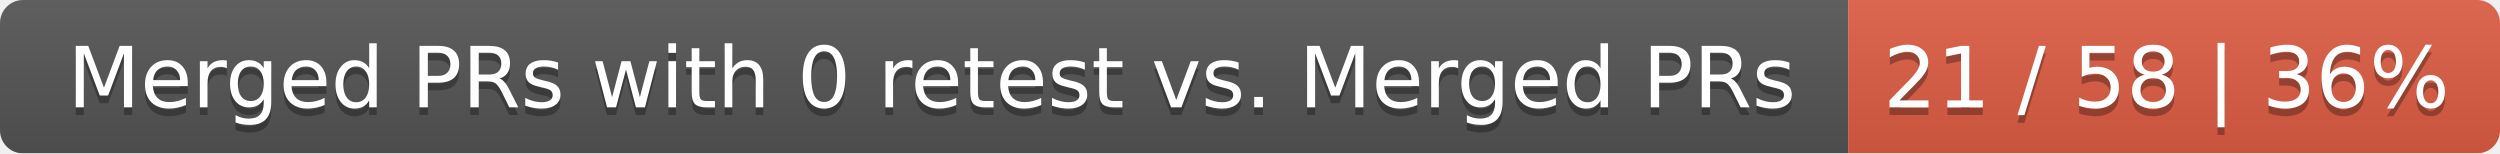
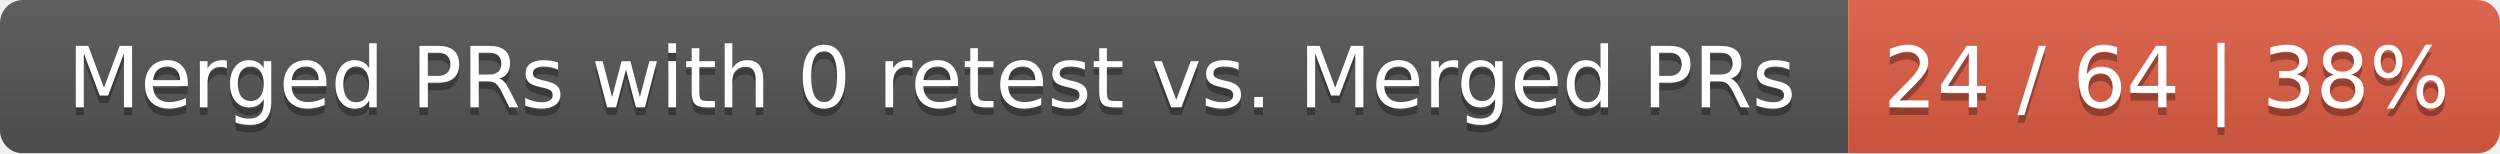
<svg xmlns="http://www.w3.org/2000/svg" width="326" height="20">
  <linearGradient id="smooth" x2="0" y2="100%">
    <stop offset="0" stop-color="#bbb" stop-opacity=".1" />
    <stop offset="1" stop-opacity=".1" />
  </linearGradient>
  <mask id="round">
    <rect width="326" height="20" rx="3" fill="#fff" />
  </mask>
  <g mask="url(#round)">
    <rect width="241" height="20" fill="#555" />
    <rect x="241" width="85" height="20" fill="#e05d44" />
    <rect width="326" height="20" fill="url(#smooth)" />
  </g>
  <g fill="#fff" text-anchor="middle" font-family="DejaVu Sans,Verdana,Geneva,sans-serif" font-size="11">
    <text x="121.5" y="15" fill="#010101" fill-opacity=".3">Merged PRs with 0 retest vs. Merged PRs</text>
    <text x="121.5" y="14">Merged PRs with 0 retest vs. Merged PRs</text>
-     <text x="282.5" y="15" fill="#010101" fill-opacity=".3">21 / 58 | 36%</text>
-     <text x="282.5" y="14">21 / 58 | 36%</text>
+     <text x="282.5" y="15" fill="#010101" fill-opacity=".3">24 / 64 | 38%</text>
+     <text x="282.5" y="14">24 / 64 | 38%</text>
  </g>
</svg>
